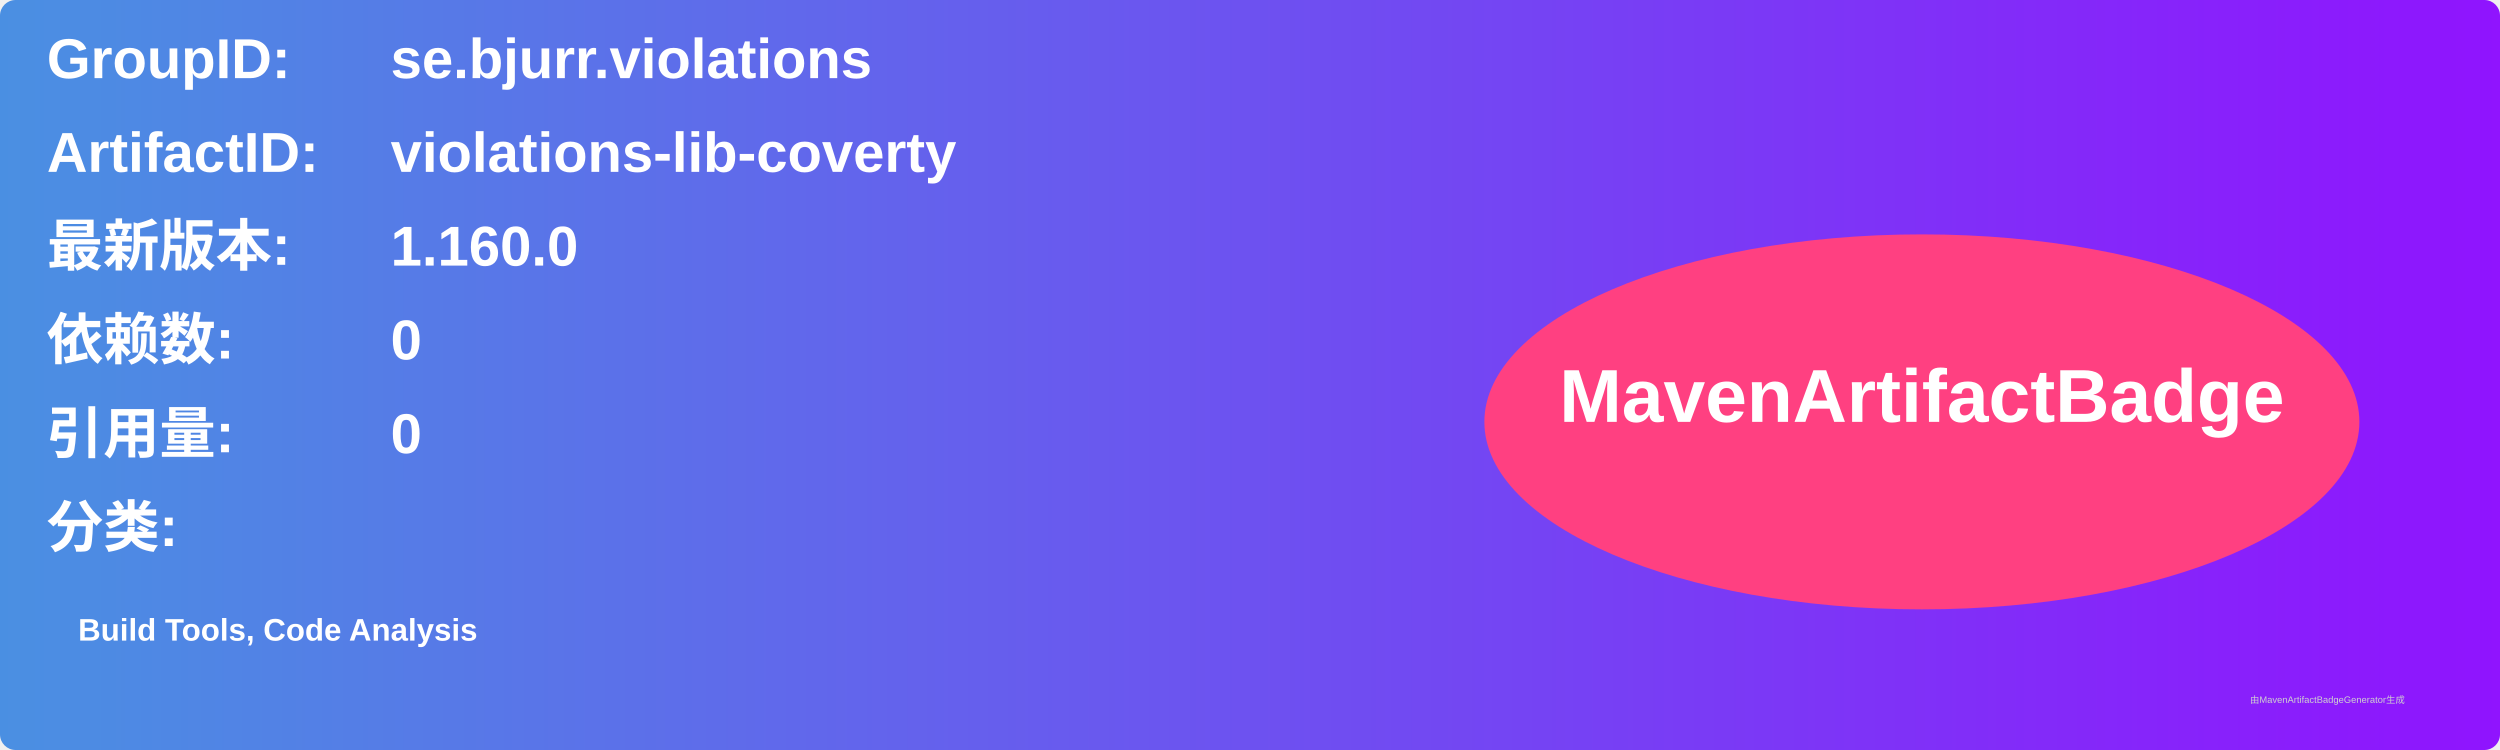
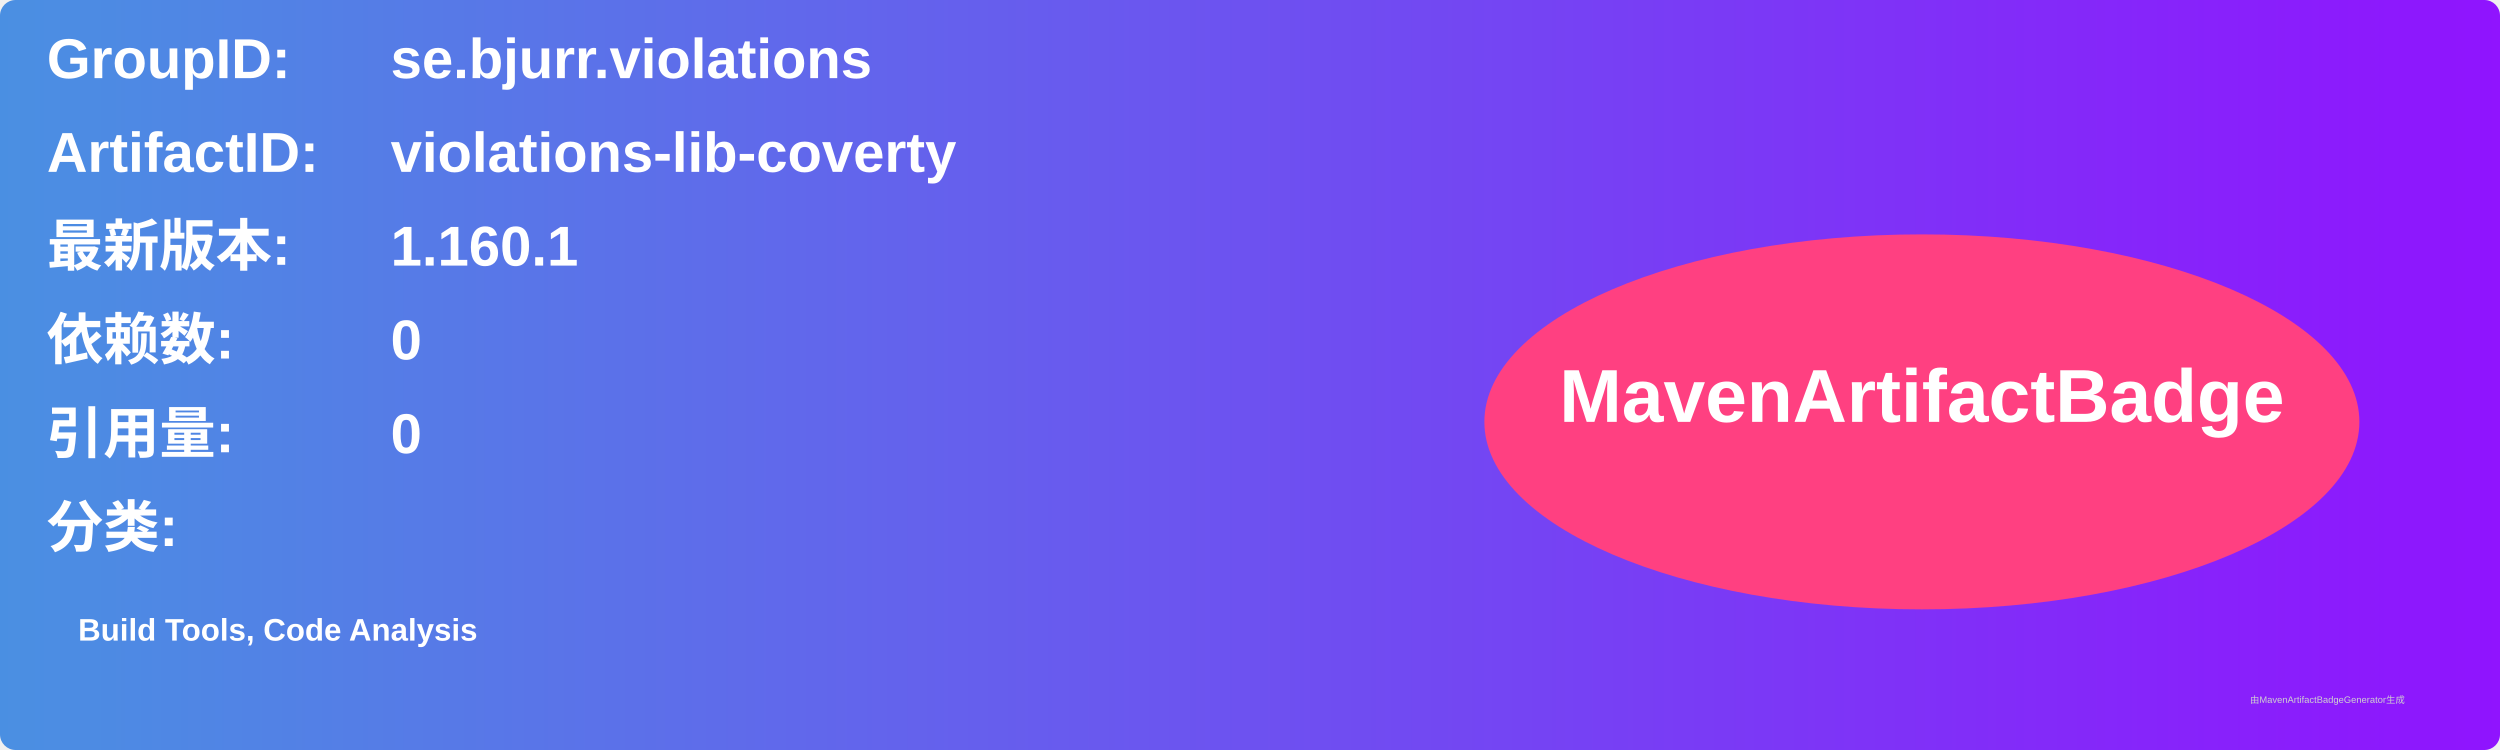
<svg xmlns="http://www.w3.org/2000/svg" width="800" height="240" viewBox="0 0 800 240">
  <linearGradient id="grad" x1="0%" y1="0%" x2="100%" y2="0%">
    <stop offset="0%" stop-color="#4a90e2" />
    <stop offset="100%" stop-color="#9013fe" />
  </linearGradient>
  <rect width="100%" height="100%" rx="5" ry="5" fill="url(#grad)" />
  <g transform="translate(15, 15)">
    <text x="0" y="10" font-family="Arial" font-size="18" fill="white" font-weight="bold" width="260">GroupID:</text>
    <text x="110" y="10" font-family="Arial" font-size="18" fill="white" font-weight="bold" width="460">se.bjurr.violations</text>
    <text x="0" y="40" font-family="Arial" font-size="18" fill="white" font-weight="bold" width="260">ArtifactID:</text>
    <text x="110" y="40" font-family="Arial" font-size="18" fill="white" font-weight="bold" width="460">violations-lib-coverty</text>
    <text x="0" y="70" font-family="Arial" font-size="18" fill="white" font-weight="bold">最新版本:</text>
    <text x="110" y="70" font-family="Arial" font-size="18" fill="white" font-weight="bold">
-       <tspan font-weight="bold">1.160.0</tspan>
+       <tspan font-weight="bold">1.160.1</tspan>
    </text>
    <text x="0" y="100" font-family="Arial" font-size="18" fill="white" font-weight="bold">依赖数: </text>
    <text x="110" y="100" font-family="Arial" font-size="18" fill="white">
      <tspan font-weight="bold">0</tspan>
    </text>
    <text x="0" y="130" font-family="Arial" font-size="18" fill="white" font-weight="bold">引用量: </text>
    <text x="110" y="130" font-family="Arial" font-size="18" fill="white">
      <tspan font-weight="bold">0</tspan>
    </text>
    <text x="0" y="160" font-family="Arial" font-size="18" fill="white" font-weight="bold">分类:</text>
    <text x="10" y="190" font-family="Arial" font-size="10" fill="white">
      <tspan font-weight="bold">Build Tools, Code Analysis</tspan>
    </text>
    <ellipse cx="600" cy="120" rx="140" ry="60" fill="#ff4081" />
    <text x="600" y="120" text-anchor="middle" font-family="Arial" font-size="24" fill="white" font-weight="bold">MavenArtifactBadge</text>
  </g>
  <text x="720" y="225" font-family="Arial" font-size="3" fill="#d0d0d0">由MavenArtifactBadgeGenerator生成</text>
</svg>
